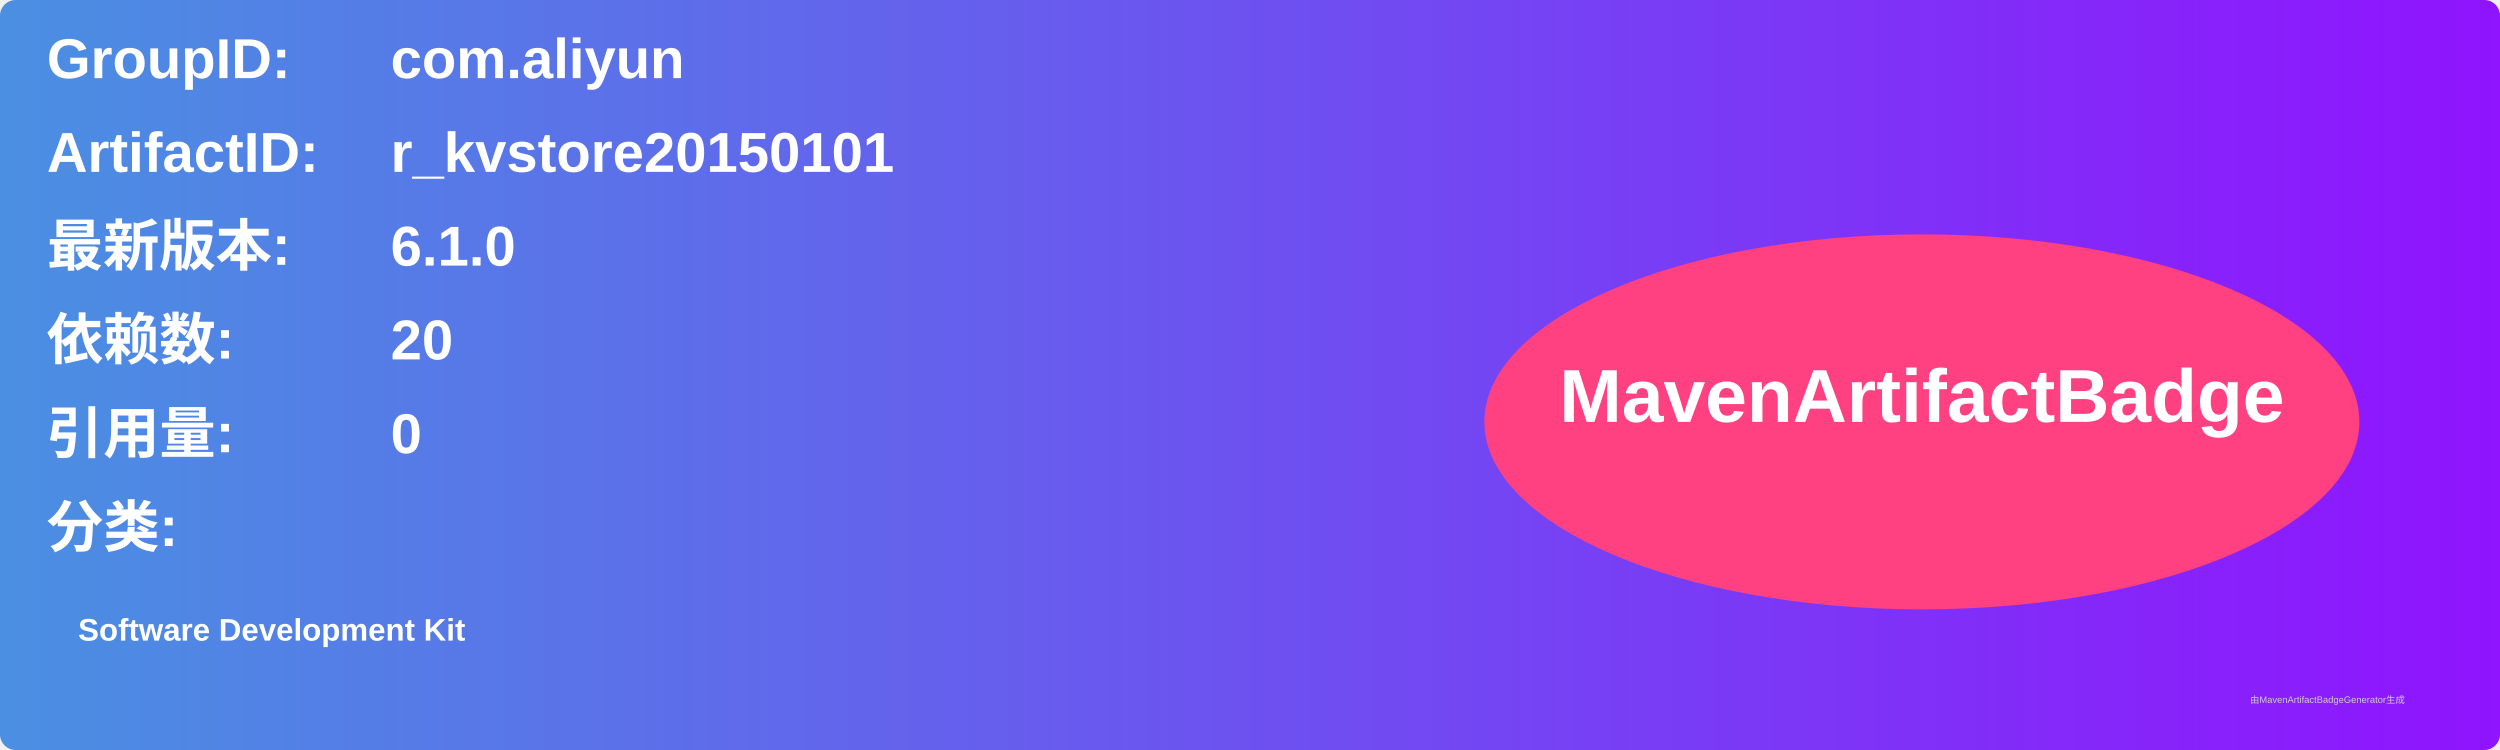
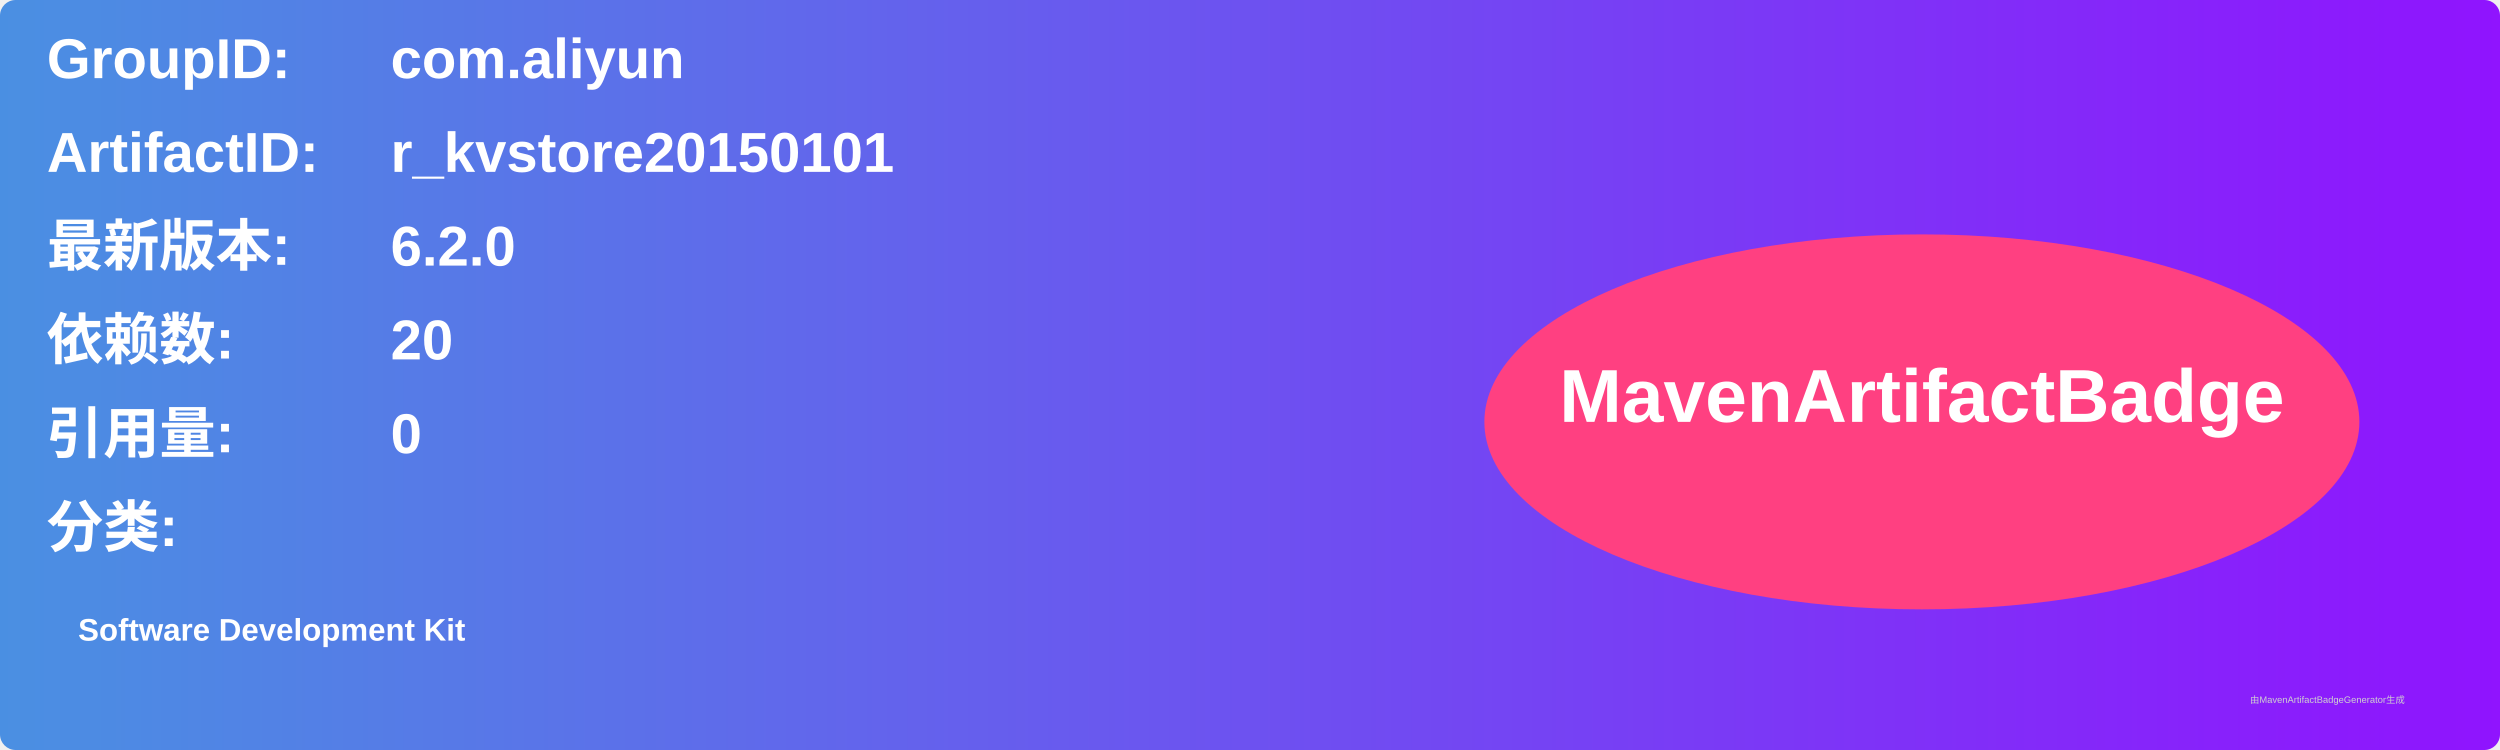
<svg xmlns="http://www.w3.org/2000/svg" width="800" height="240" viewBox="0 0 800 240">
  <linearGradient id="grad" x1="0%" y1="0%" x2="100%" y2="0%">
    <stop offset="0%" stop-color="#4a90e2" />
    <stop offset="100%" stop-color="#9013fe" />
  </linearGradient>
  <rect width="100%" height="100%" rx="5" ry="5" fill="url(#grad)" />
  <g transform="translate(15, 15)">
    <text x="0" y="10" font-family="Arial" font-size="18" fill="white" font-weight="bold" width="260">GroupID:</text>
    <text x="110" y="10" font-family="Arial" font-size="18" fill="white" font-weight="bold" width="460">com.aliyun</text>
    <text x="0" y="40" font-family="Arial" font-size="18" fill="white" font-weight="bold" width="260">ArtifactID:</text>
    <text x="110" y="40" font-family="Arial" font-size="18" fill="white" font-weight="bold" width="460">r_kvstore20150101</text>
    <text x="0" y="70" font-family="Arial" font-size="18" fill="white" font-weight="bold">最新版本:</text>
    <text x="110" y="70" font-family="Arial" font-size="18" fill="white" font-weight="bold">
-       <tspan font-weight="bold">6.1.0</tspan>
+       <tspan font-weight="bold">6.2.0</tspan>
    </text>
    <text x="0" y="100" font-family="Arial" font-size="18" fill="white" font-weight="bold">依赖数: </text>
    <text x="110" y="100" font-family="Arial" font-size="18" fill="white">
      <tspan font-weight="bold">20</tspan>
    </text>
    <text x="0" y="130" font-family="Arial" font-size="18" fill="white" font-weight="bold">引用量: </text>
    <text x="110" y="130" font-family="Arial" font-size="18" fill="white">
      <tspan font-weight="bold">0</tspan>
    </text>
    <text x="0" y="160" font-family="Arial" font-size="18" fill="white" font-weight="bold">分类:</text>
    <text x="10" y="190" font-family="Arial" font-size="10" fill="white">
      <tspan font-weight="bold">Software Development Kit</tspan>
    </text>
    <ellipse cx="600" cy="120" rx="140" ry="60" fill="#ff4081" />
    <text x="600" y="120" text-anchor="middle" font-family="Arial" font-size="24" fill="white" font-weight="bold">MavenArtifactBadge</text>
  </g>
  <text x="720" y="225" font-family="Arial" font-size="3" fill="#d0d0d0">由MavenArtifactBadgeGenerator生成</text>
</svg>
